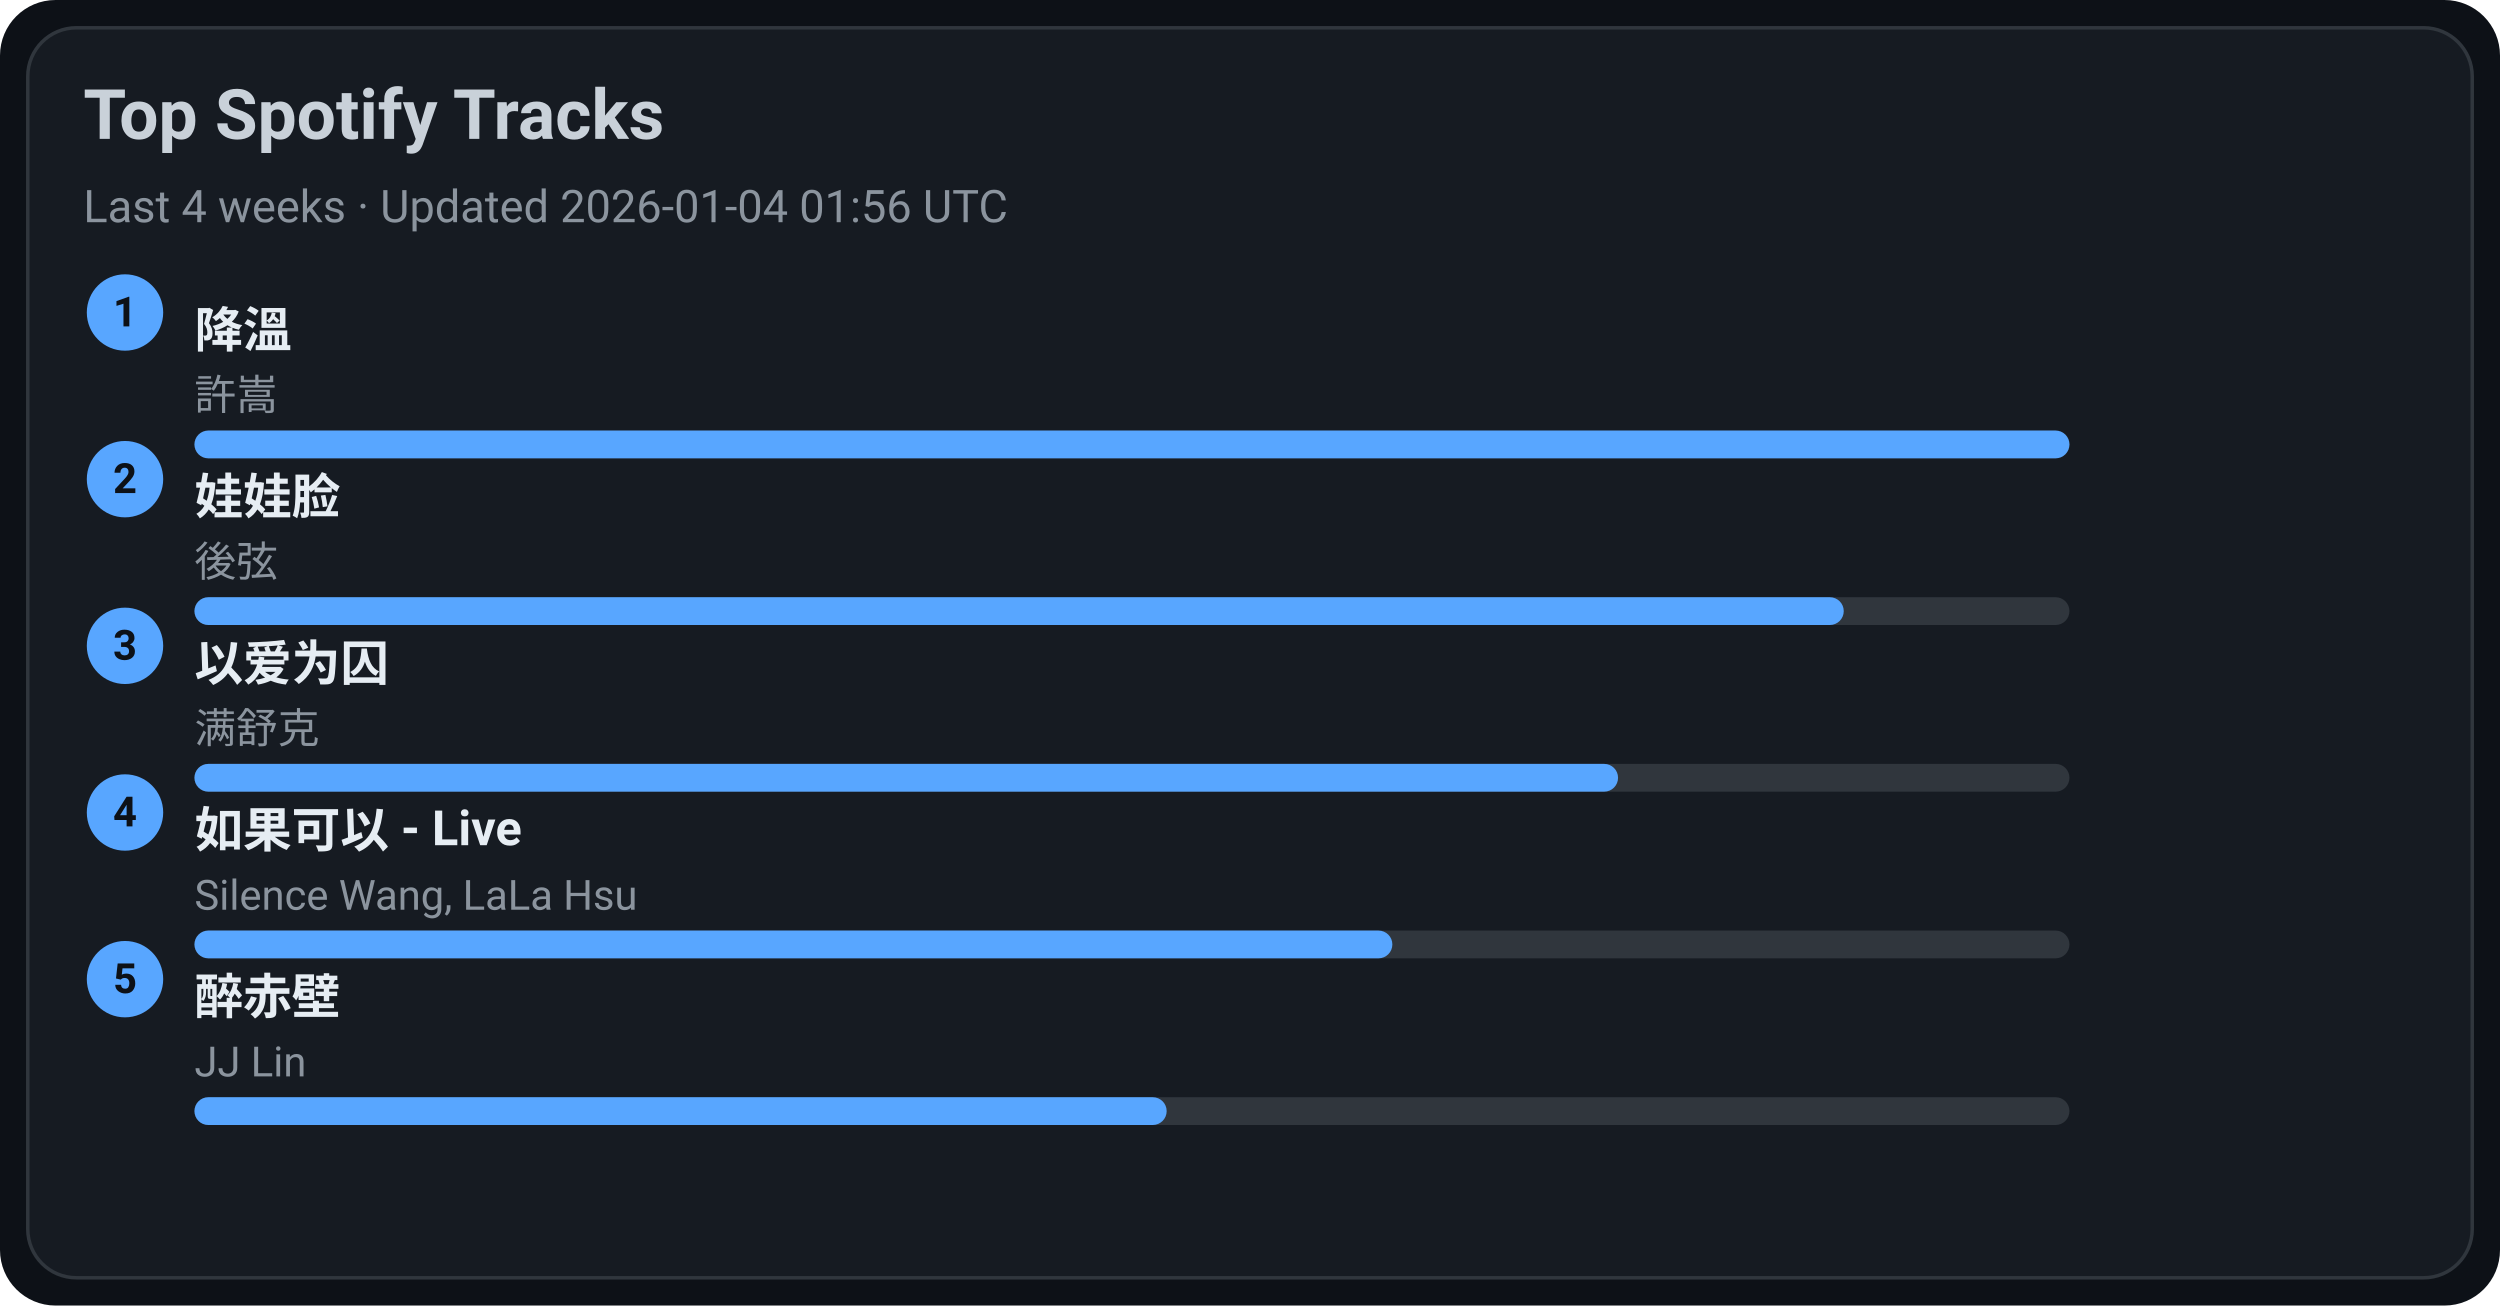
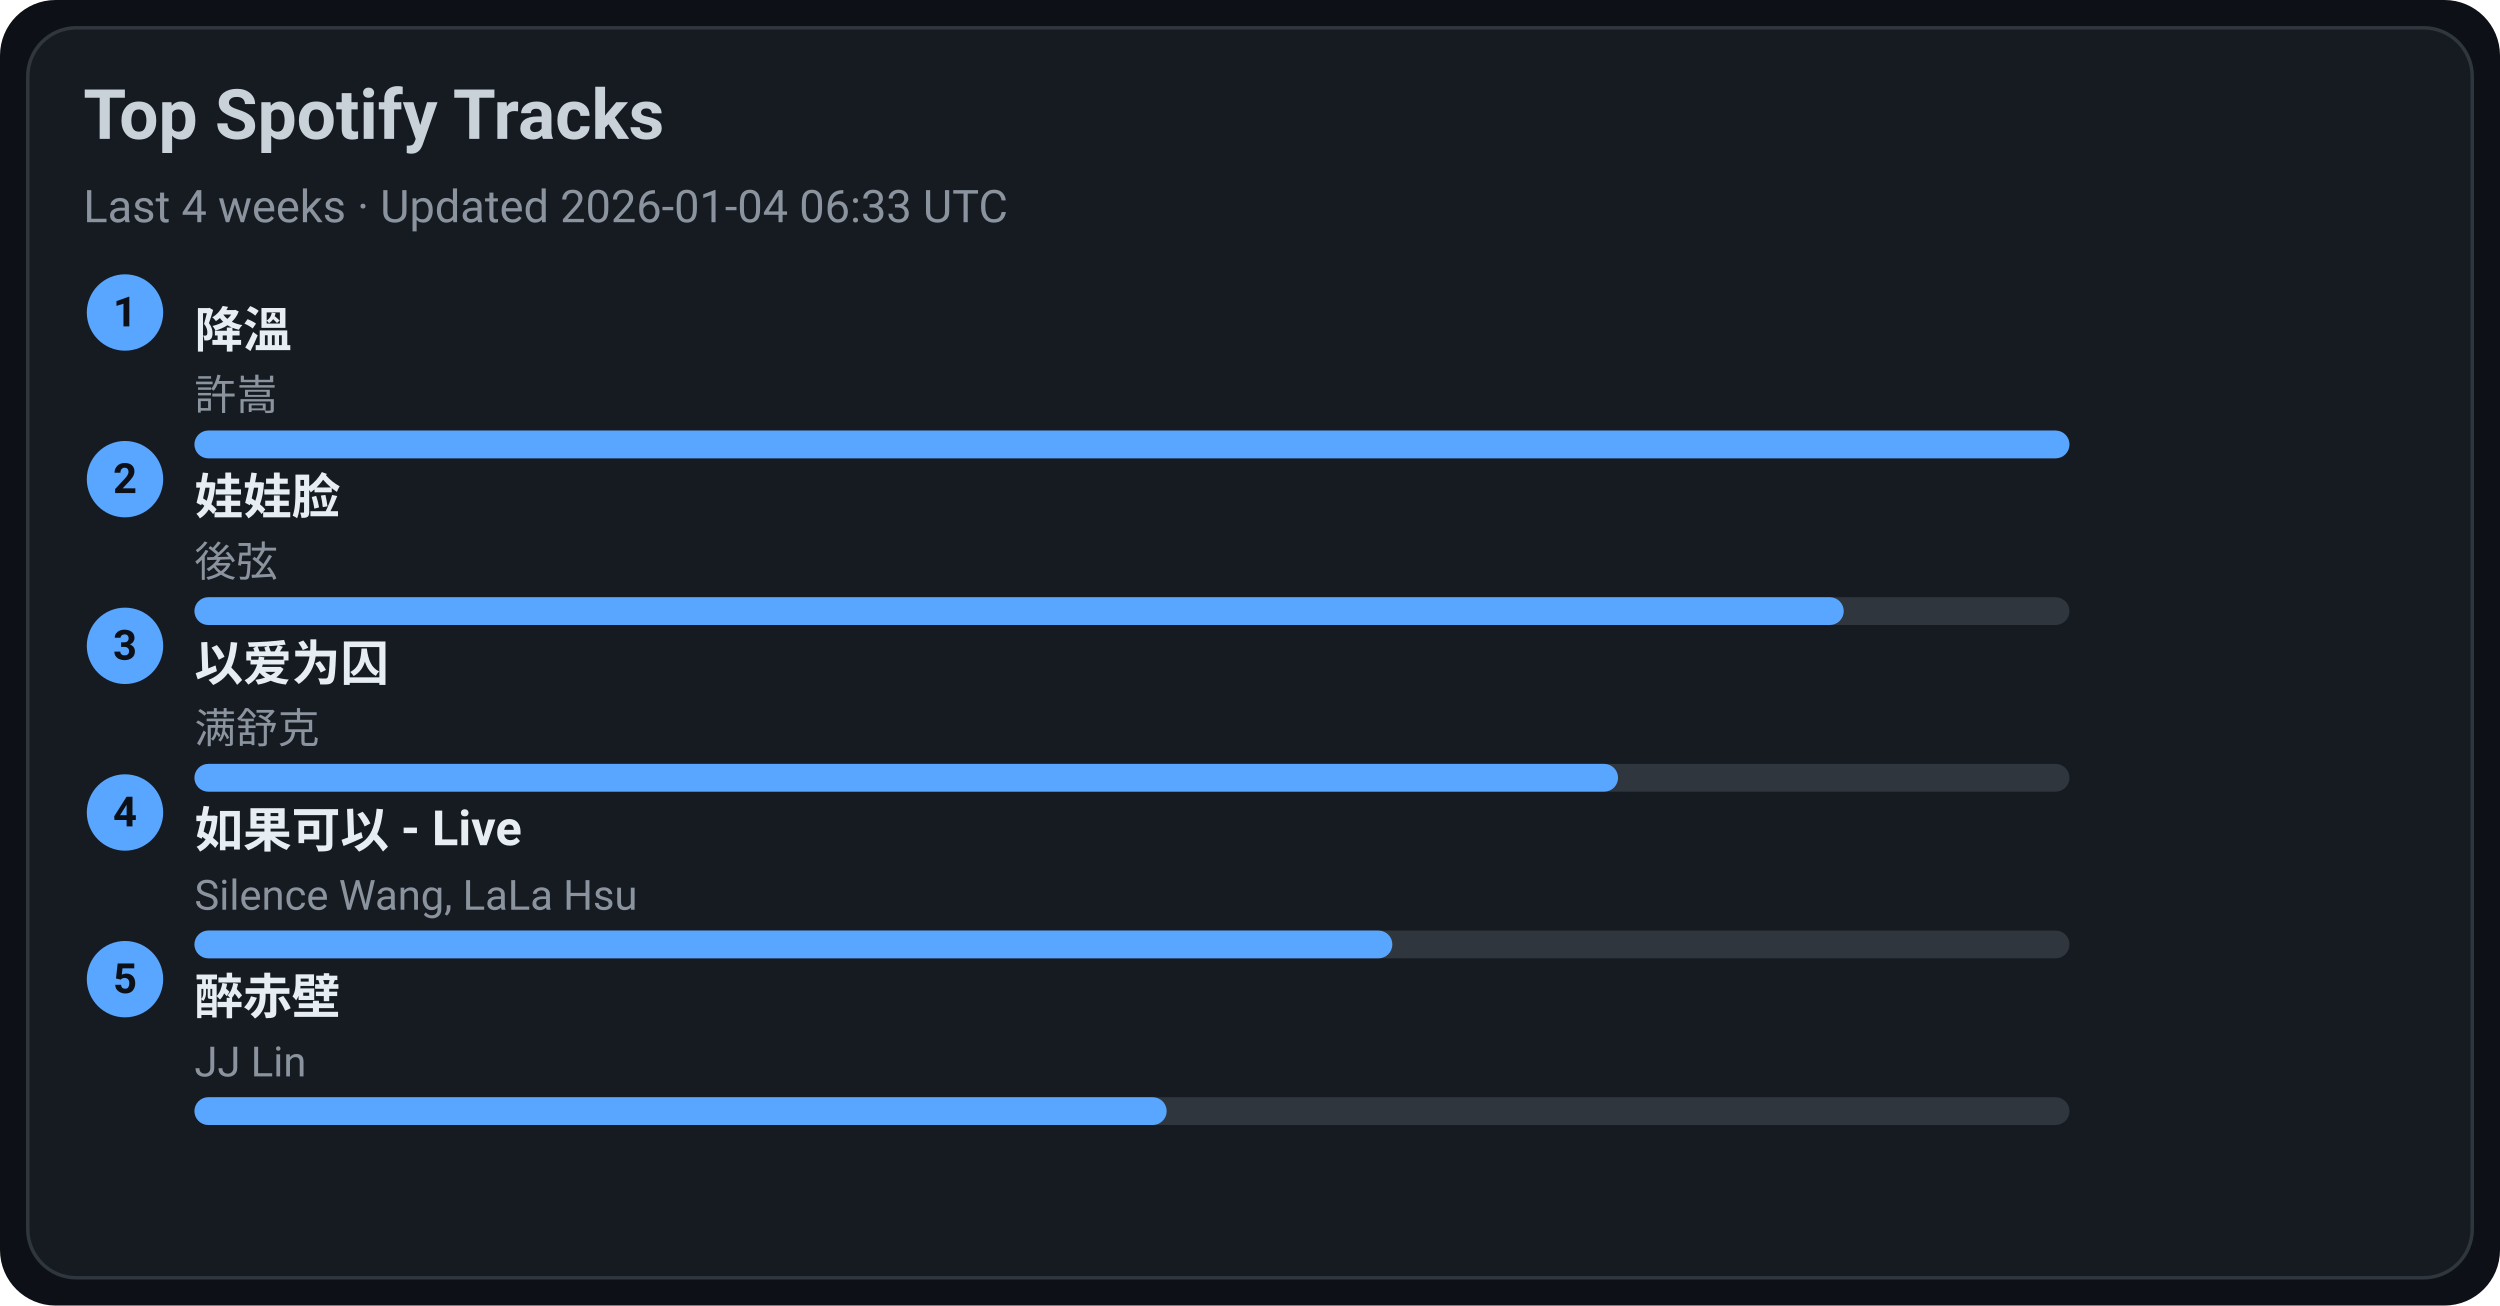
<svg xmlns="http://www.w3.org/2000/svg" width="720" height="376" viewBox="0 0 720 376">
  <style>text{font-family:-apple-system,BlinkMacSystemFont,Segoe UI,Roboto,Ubuntu,Helvetica Neue,Arial,Noto Sans,sans-serif}</style>
  <rect width="720" height="376" rx="16" fill="#0d1117" />
  <rect x="8" y="8" width="704" height="360" rx="14" fill="#161b22" stroke="#30363d" />
  <text x="24" y="40" font-size="20" fill="#c9d1d9" font-weight="600">Top Spotify Tracks</text>
-   <text x="24" y="64" font-size="13" fill="#8b949e">Last 4 weeks · Updated 2026-01-04 01:56 UTC</text>
+   <text x="24" y="64" font-size="13" fill="#8b949e">Last 4 weeks · Updated 2026-01-04 06:33 UTC</text>
  <circle cx="36" cy="90" r="11" fill="#58a6ff" />
  <text x="36" y="94" text-anchor="middle" font-size="12" fill="#0d1117" font-weight="700">1</text>
  <a href="https://open.spotify.com/track/2q9uhrOfyOnBa3oWR1PfYT" target="_blank" rel="noopener noreferrer">
    <text x="56" y="100" font-size="14" fill="#e6edf3" font-weight="600">降溫</text>
  </a>
  <text x="56" y="118" font-size="12" fill="#8b949e">許嵩</text>
  <rect x="56" y="124" width="540" height="8" rx="4" fill="#30363d" />
  <rect x="56" y="124" width="540" height="8" rx="4" fill="#58a6ff" />
  <circle cx="36" cy="138" r="11" fill="#58a6ff" />
  <text x="36" y="142" text-anchor="middle" font-size="12" fill="#0d1117" font-weight="700">2</text>
  <a href="https://open.spotify.com/track/08ouEICweFmqfgPJnRIQkE" target="_blank" rel="noopener noreferrer">
    <text x="56" y="148" font-size="14" fill="#e6edf3" font-weight="600">娃娃脸</text>
  </a>
  <text x="56" y="166" font-size="12" fill="#8b949e">後弦</text>
  <rect x="56" y="172" width="540" height="8" rx="4" fill="#30363d" />
  <rect x="56" y="172" width="475" height="8" rx="4" fill="#58a6ff" />
  <circle cx="36" cy="186" r="11" fill="#58a6ff" />
  <text x="36" y="190" text-anchor="middle" font-size="12" fill="#0d1117" font-weight="700">3</text>
  <a href="https://open.spotify.com/track/0RW2LEfGQK5BaIho6sSLqf" target="_blank" rel="noopener noreferrer">
    <text x="56" y="196" font-size="14" fill="#e6edf3" font-weight="600">以爱为囚</text>
  </a>
  <text x="56" y="214" font-size="12" fill="#8b949e">满舒克</text>
  <rect x="56" y="220" width="540" height="8" rx="4" fill="#30363d" />
  <rect x="56" y="220" width="410" height="8" rx="4" fill="#58a6ff" />
  <circle cx="36" cy="234" r="11" fill="#58a6ff" />
  <text x="36" y="238" text-anchor="middle" font-size="12" fill="#0d1117" font-weight="700">4</text>
  <a href="https://open.spotify.com/track/6IF65dJzfmPcX7jwDegwoo" target="_blank" rel="noopener noreferrer">
    <text x="56" y="244" font-size="14" fill="#e6edf3" font-weight="600">如果可以 - Live</text>
  </a>
  <text x="56" y="262" font-size="12" fill="#8b949e">Silence Wang, LaLa Hsu</text>
  <rect x="56" y="268" width="540" height="8" rx="4" fill="#30363d" />
  <rect x="56" y="268" width="345" height="8" rx="4" fill="#58a6ff" />
  <circle cx="36" cy="282" r="11" fill="#58a6ff" />
  <text x="36" y="286" text-anchor="middle" font-size="12" fill="#0d1117" font-weight="700">5</text>
  <a href="https://open.spotify.com/track/69lAYqbyHL1A0gctdLd9WV" target="_blank" rel="noopener noreferrer">
    <text x="56" y="292" font-size="14" fill="#e6edf3" font-weight="600">醉赤壁</text>
  </a>
  <text x="56" y="310" font-size="12" fill="#8b949e">JJ Lin</text>
  <rect x="56" y="316" width="540" height="8" rx="4" fill="#30363d" />
  <rect x="56" y="316" width="280" height="8" rx="4" fill="#58a6ff" />
</svg>
